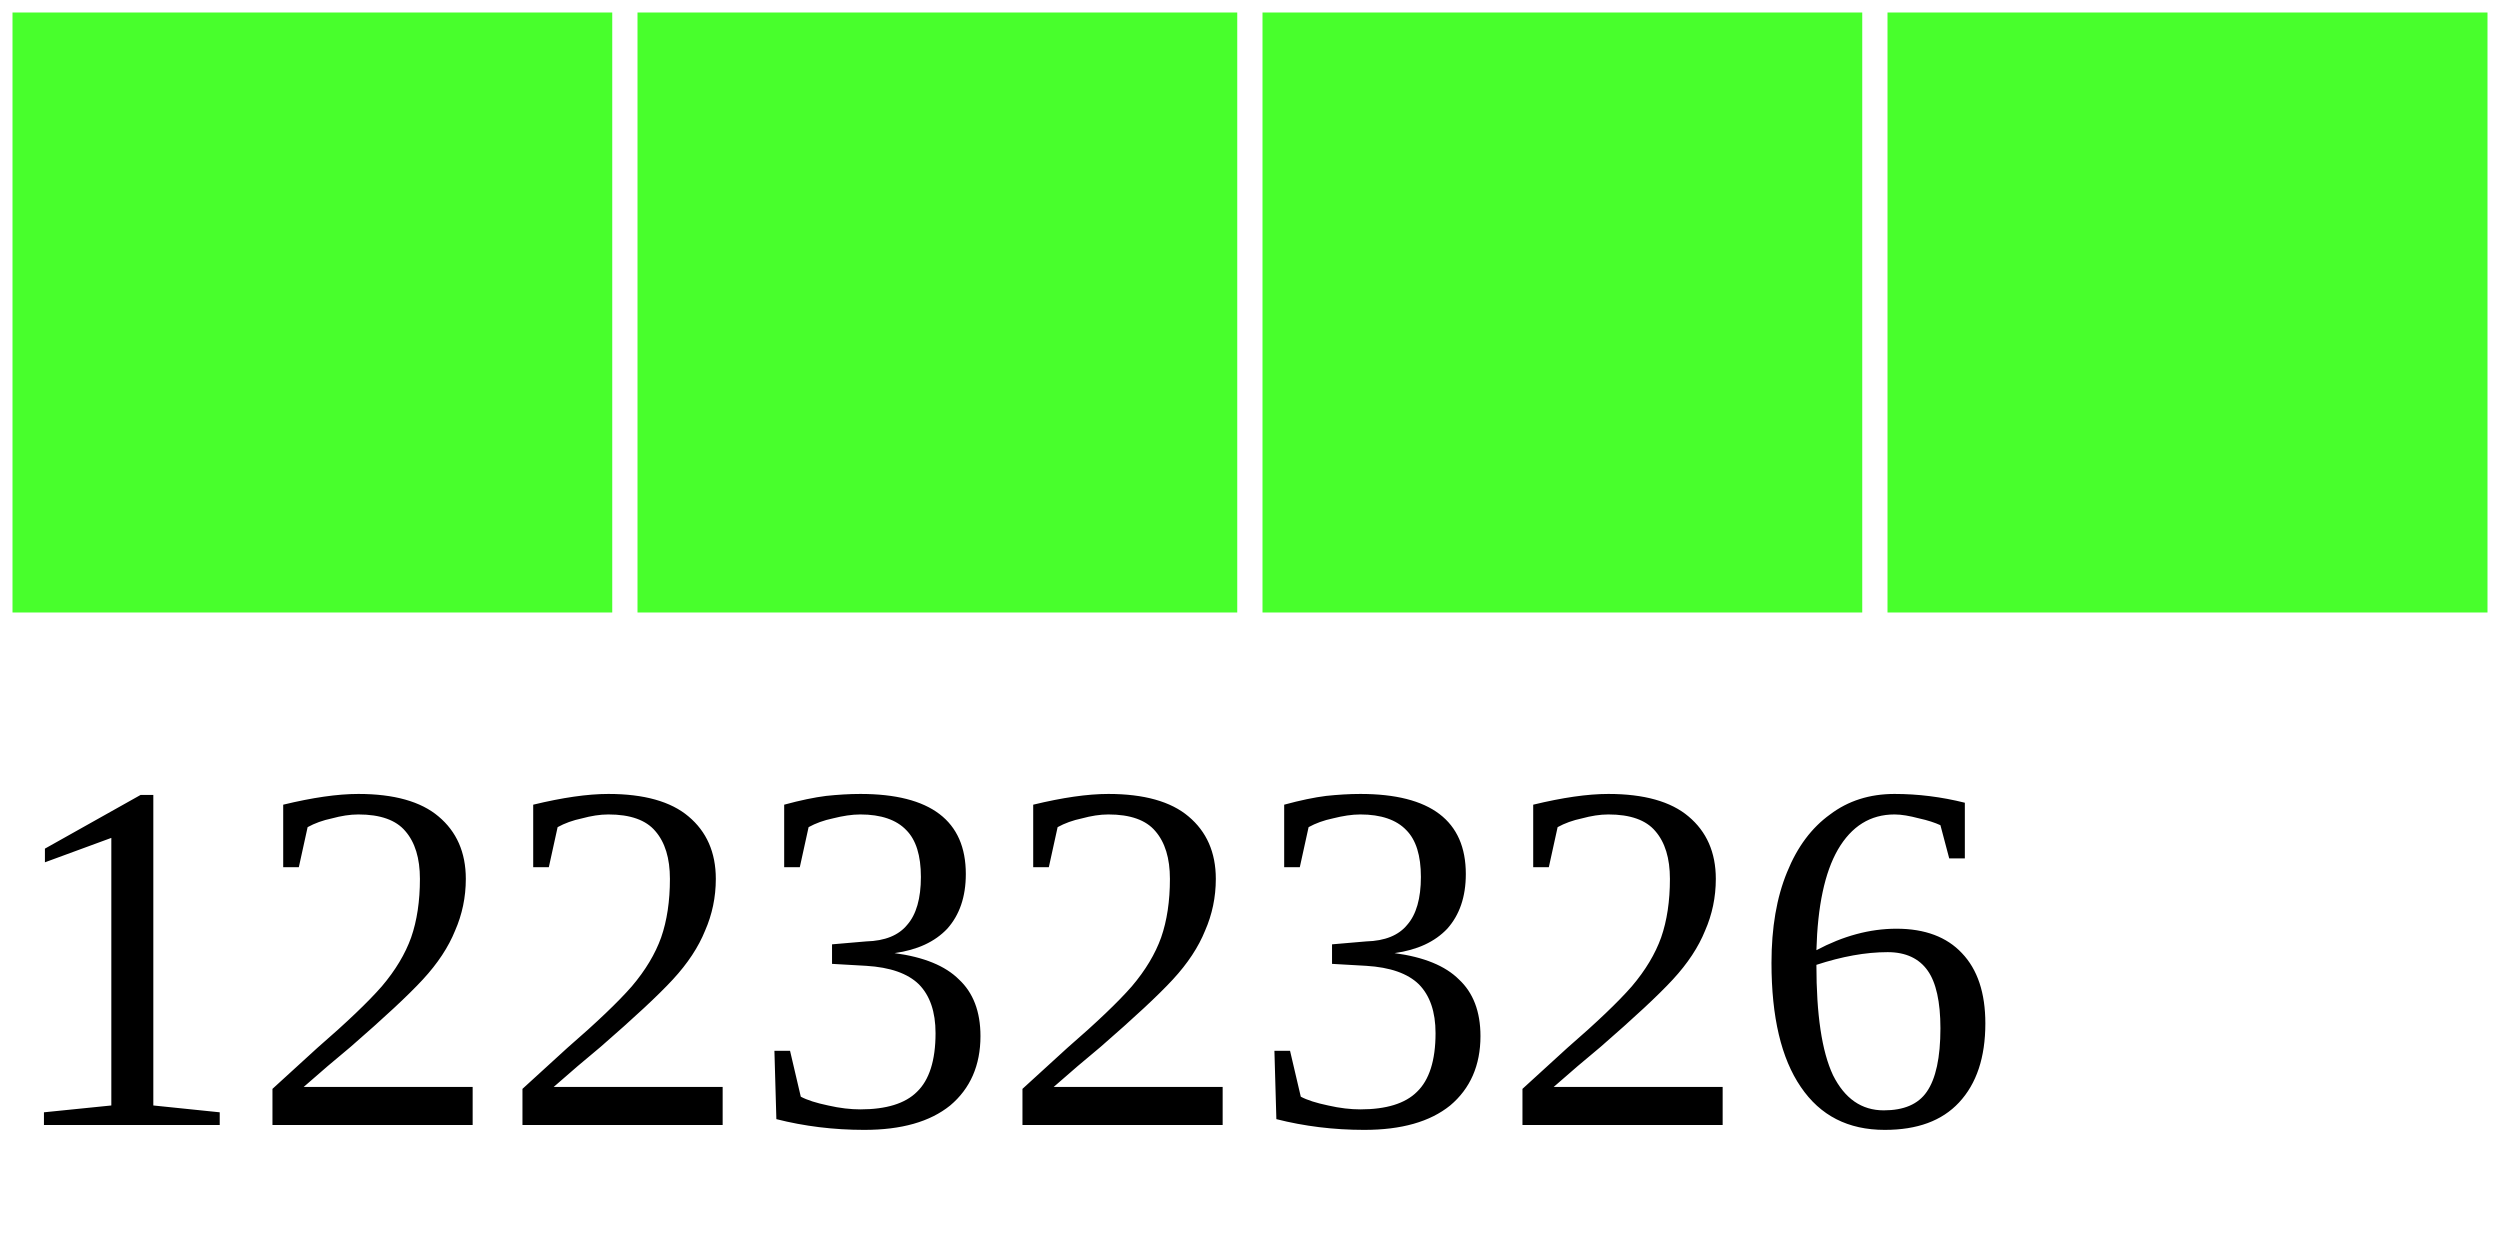
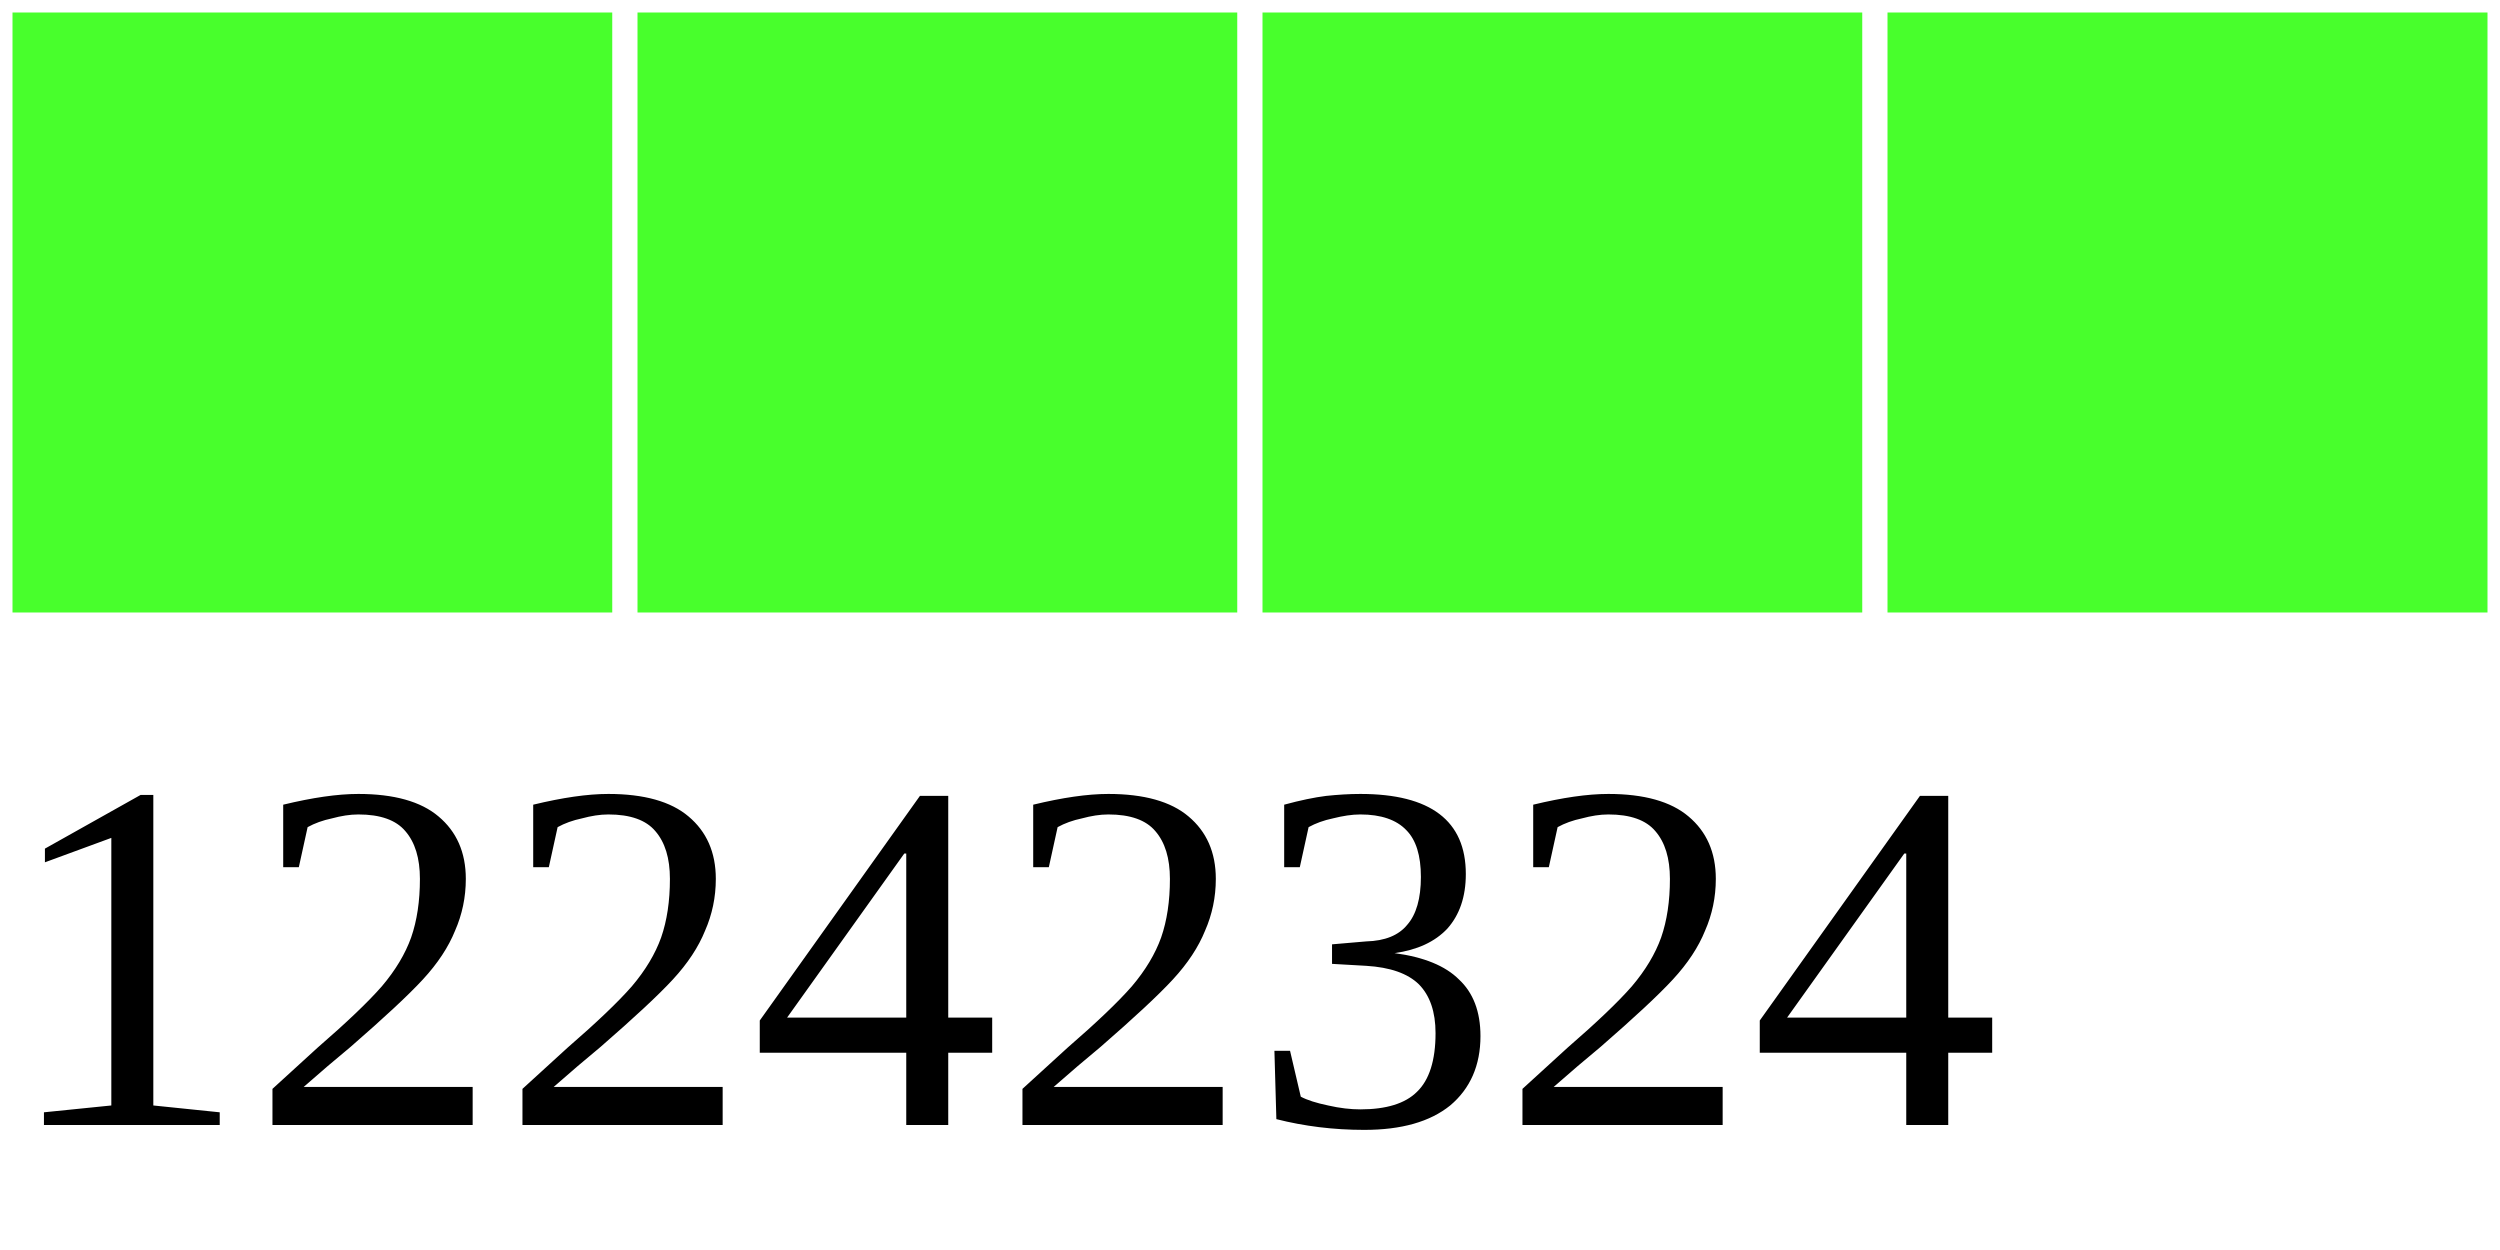
<svg xmlns="http://www.w3.org/2000/svg" width="40" height="20">
  <g>
    <rect width="10" height="10" style="fill:#48FF2C;stroke-width:0.4;stroke:rgb(255,255,255)" x="0" />
    <rect width="10" height="10" style="fill:#48FF2C;stroke-width:0.4;stroke:rgb(255,255,255)" x="10" />
    <rect width="10" height="10" style="fill:#48FF2C;stroke-width:0.4;stroke:rgb(255,255,255)" x="20" />
    <rect width="10" height="10" style="fill:#48FF2C;stroke-width:0.4;stroke:rgb(255,255,255)" x="30" />
-     <text x="0" y="18" fill="black" font-size="8">12232326</text>
+     <text x="0" y="18" fill="black" font-size="8">12242324</text>
  </g>
</svg>
